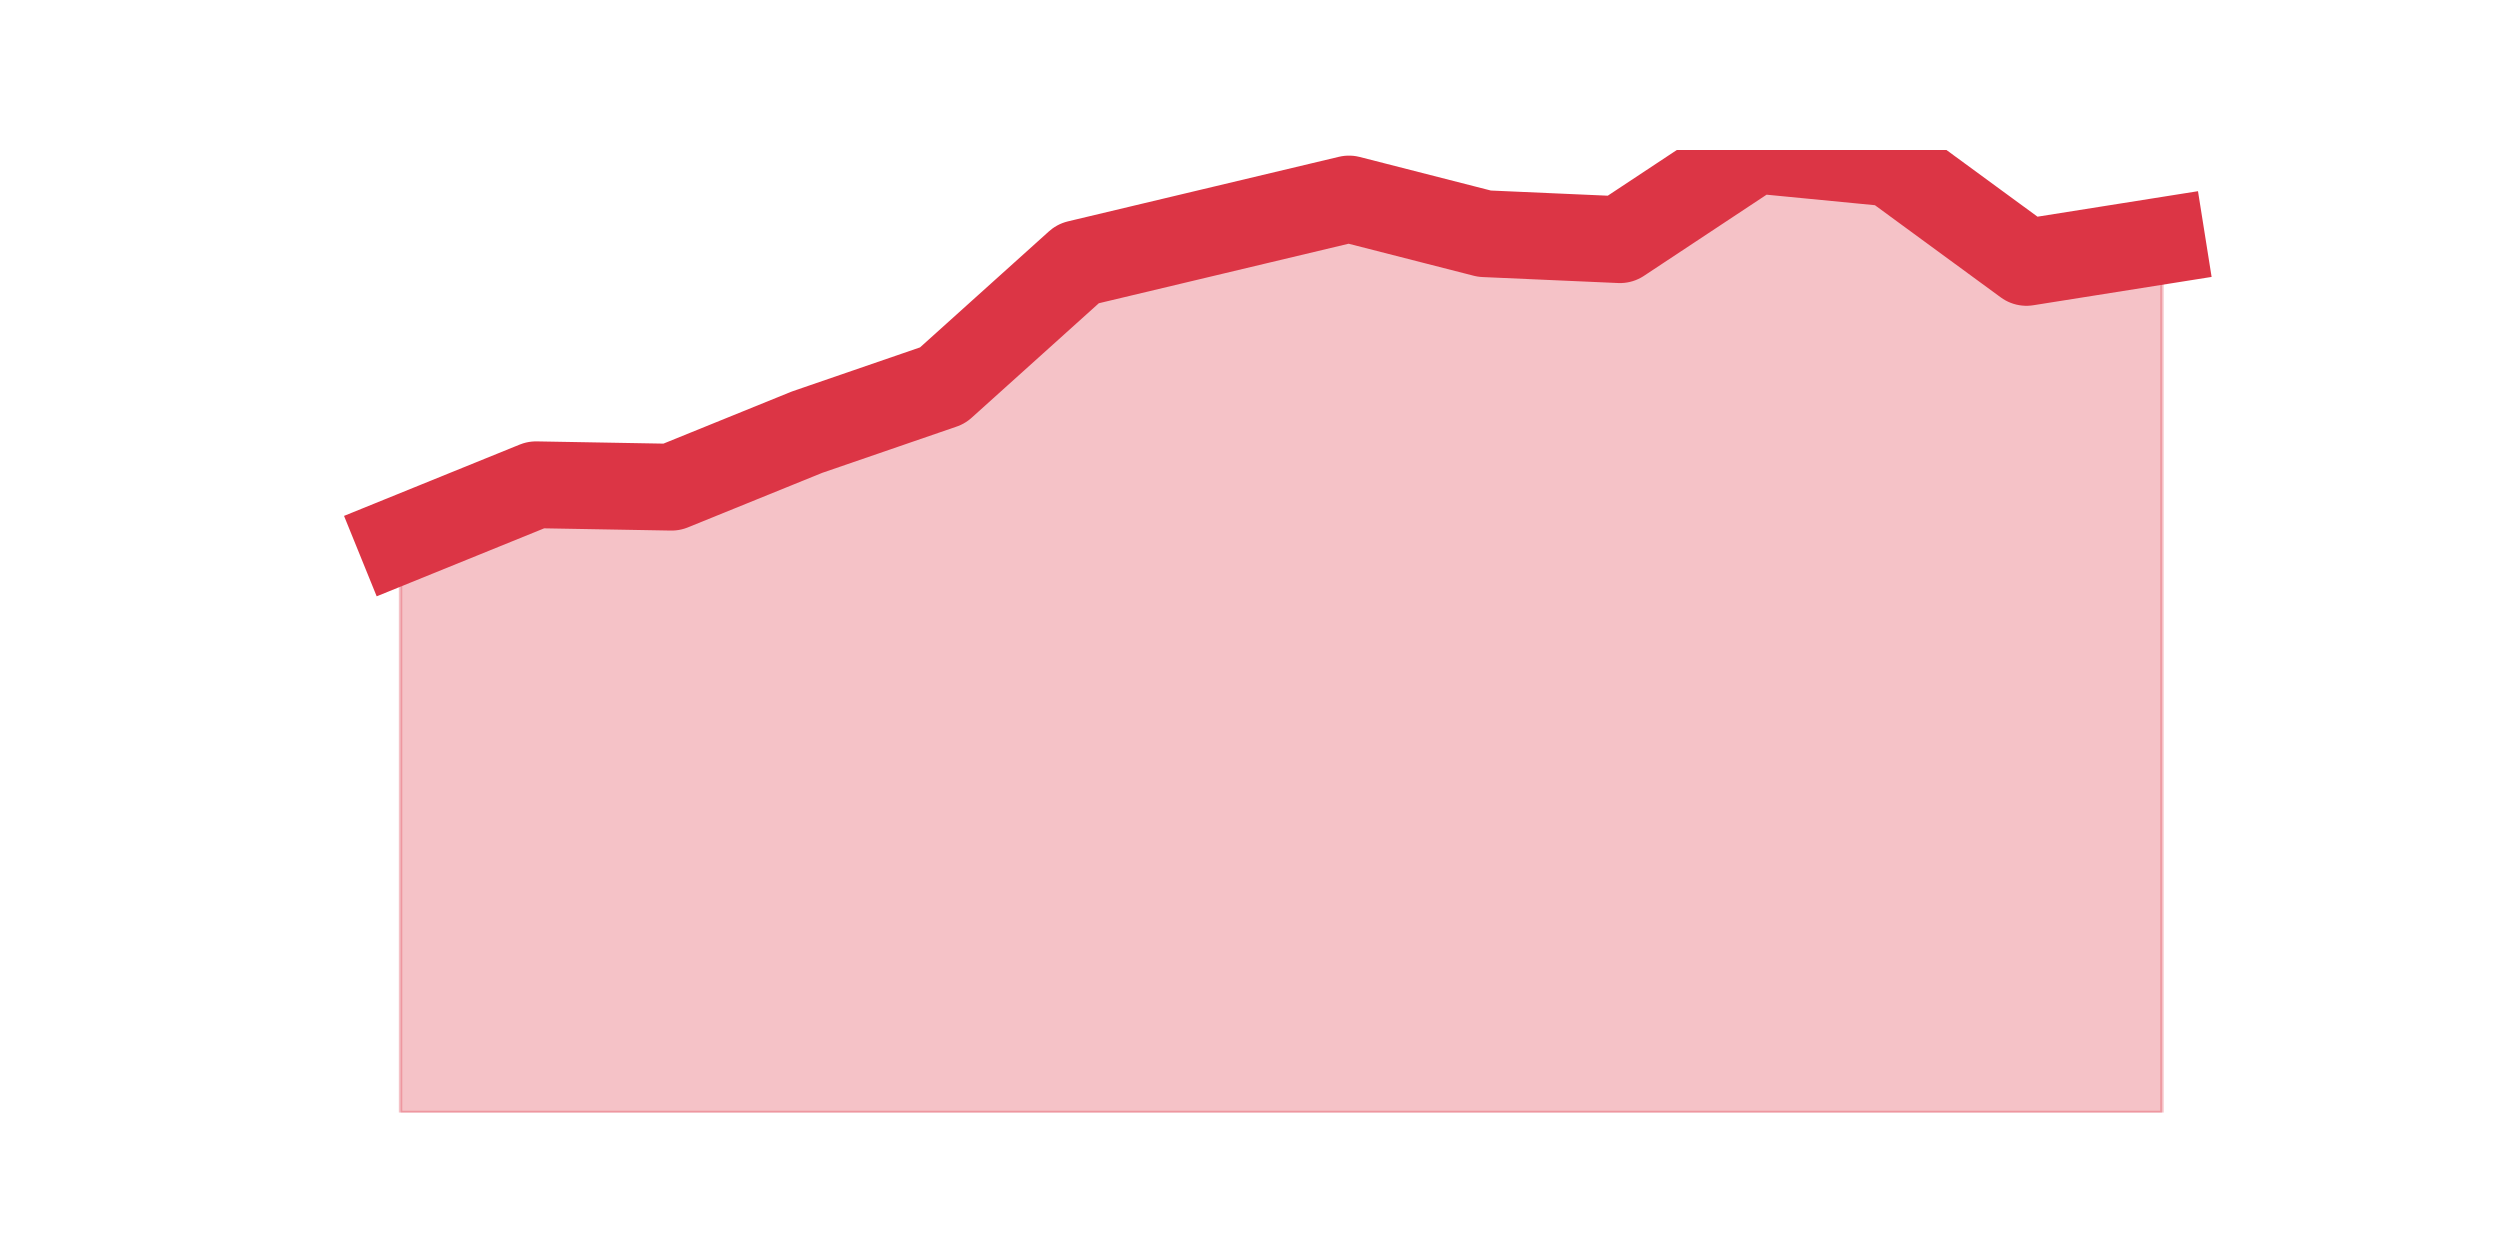
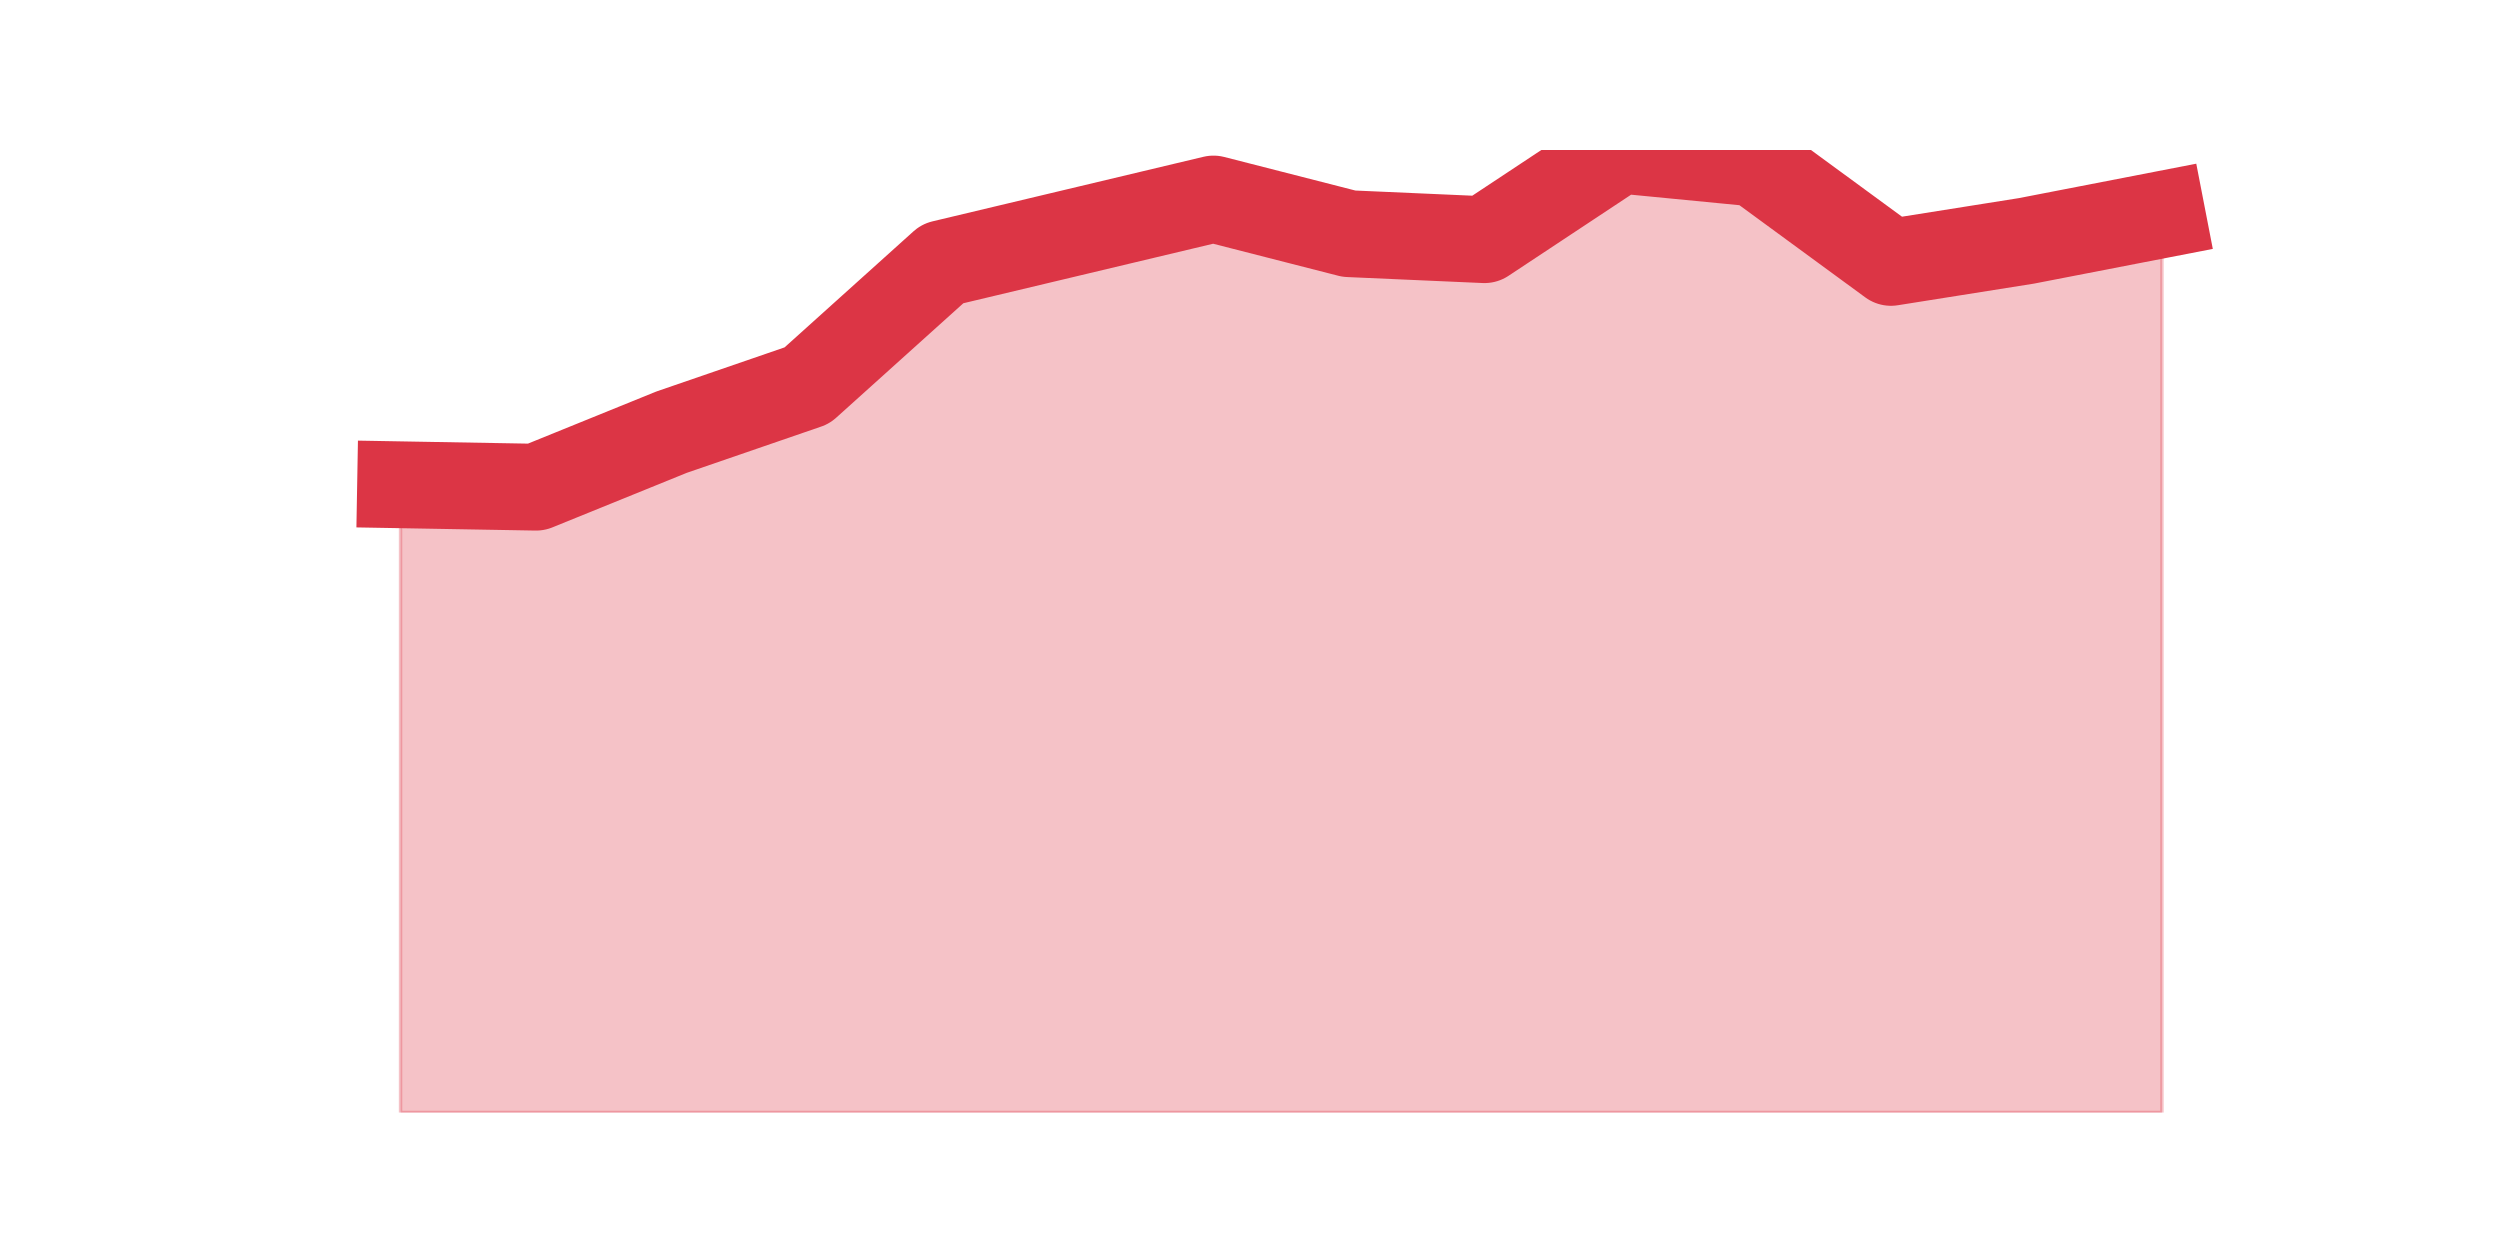
<svg xmlns="http://www.w3.org/2000/svg" xmlns:xlink="http://www.w3.org/1999/xlink" height="360pt" version="1.1" viewBox="0 0 720 360" width="720pt">
  <defs>
    <style type="text/css">*{stroke-linecap:butt;stroke-linejoin:round;}</style>
  </defs>
  <g id="figure_1">
    <g id="patch_1">
      <path d="M 0 360  L 720 360  L 720 0  L 0 0  z " style="fill:none;" />
    </g>
    <g id="axes_1">
      <g id="matplotlib.axis_1" />
      <g id="matplotlib.axis_2" />
      <g id="PolyCollection_1">
        <defs>
-           <path d="M 115.364 -204.543  L 115.364 -39.6  L 154.385 -39.6  L 193.406 -39.6  L 232.427 -39.6  L 271.448 -39.6  L 310.469 -39.6  L 349.49 -39.6  L 388.51 -39.6  L 427.531 -39.6  L 466.552 -39.6  L 505.573 -39.6  L 544.594 -39.6  L 583.615 -39.6  L 622.636 -39.6  L 622.636 -290.63  L 622.636 -290.63  L 583.615 -284.431  L 544.594 -313.012  L 505.573 -316.8  L 466.552 -290.974  L 427.531 -292.696  L 388.51 -302.682  L 349.49 -293.384  L 310.469 -284.087  L 271.448 -248.963  L 232.427 -235.534  L 193.406 -219.694  L 154.385 -220.383  L 115.364 -204.543  z " id="ma18d71d565" style="stroke:#dc3545;stroke-opacity:0.3;" />
+           <path d="M 115.364 -220.383  L 115.364 -39.6  L 154.385 -39.6  L 193.406 -39.6  L 232.427 -39.6  L 271.448 -39.6  L 310.469 -39.6  L 349.49 -39.6  L 388.51 -39.6  L 427.531 -39.6  L 466.552 -39.6  L 505.573 -39.6  L 544.594 -39.6  L 583.615 -39.6  L 622.636 -39.6  L 622.636 -298.205  L 622.636 -298.205  L 583.615 -290.63  L 544.594 -284.431  L 505.573 -313.012  L 466.552 -316.8  L 427.531 -290.974  L 388.51 -292.696  L 349.49 -302.682  L 310.469 -293.384  L 271.448 -284.087  L 232.427 -248.963  L 193.406 -235.534  L 154.385 -219.694  L 115.364 -220.383  z " id="m88eeef2c42" style="stroke:#dc3545;stroke-opacity:0.3;" />
        </defs>
-         <g clip-path="url(#p8588577b7b)">
-           <use style="fill:#dc3545;fill-opacity:0.3;stroke:#dc3545;stroke-opacity:0.3;" x="0" xlink:href="#ma18d71d565" y="360" />
+         <g clip-path="url(#p1cc44e42ab)">
+           <use style="fill:#dc3545;fill-opacity:0.3;stroke:#dc3545;stroke-opacity:0.3;" x="0" xlink:href="#m88eeef2c42" y="360" />
        </g>
      </g>
      <g id="line2d_1">
-         <path clip-path="url(#p8588577b7b)" d="M 115.364 155.457  L 154.385 139.617  L 193.406 140.306  L 232.427 124.466  L 271.448 111.037  L 310.469 75.913  L 349.49 66.616  L 388.51 57.318  L 427.531 67.304  L 466.552 69.026  L 505.573 43.2  L 544.594 46.988  L 583.615 75.569  L 622.636 69.37  " style="fill:none;stroke:#dc3545;stroke-linecap:square;stroke-width:25;" />
+         <path clip-path="url(#p1cc44e42ab)" d="M 115.364 139.617  L 154.385 140.306  L 193.406 124.466  L 232.427 111.037  L 271.448 75.913  L 310.469 66.616  L 349.49 57.318  L 388.51 67.304  L 427.531 69.026  L 466.552 43.2  L 505.573 46.988  L 544.594 75.569  L 583.615 69.37  L 622.636 61.795  " style="fill:none;stroke:#dc3545;stroke-linecap:square;stroke-width:25;" />
      </g>
    </g>
  </g>
  <defs>
-     <clipPath id="p8588577b7b">
+     <clipPath id="p1cc44e42ab">
      <rect height="277.2" width="558" x="90" y="43.2" />
    </clipPath>
  </defs>
</svg>
